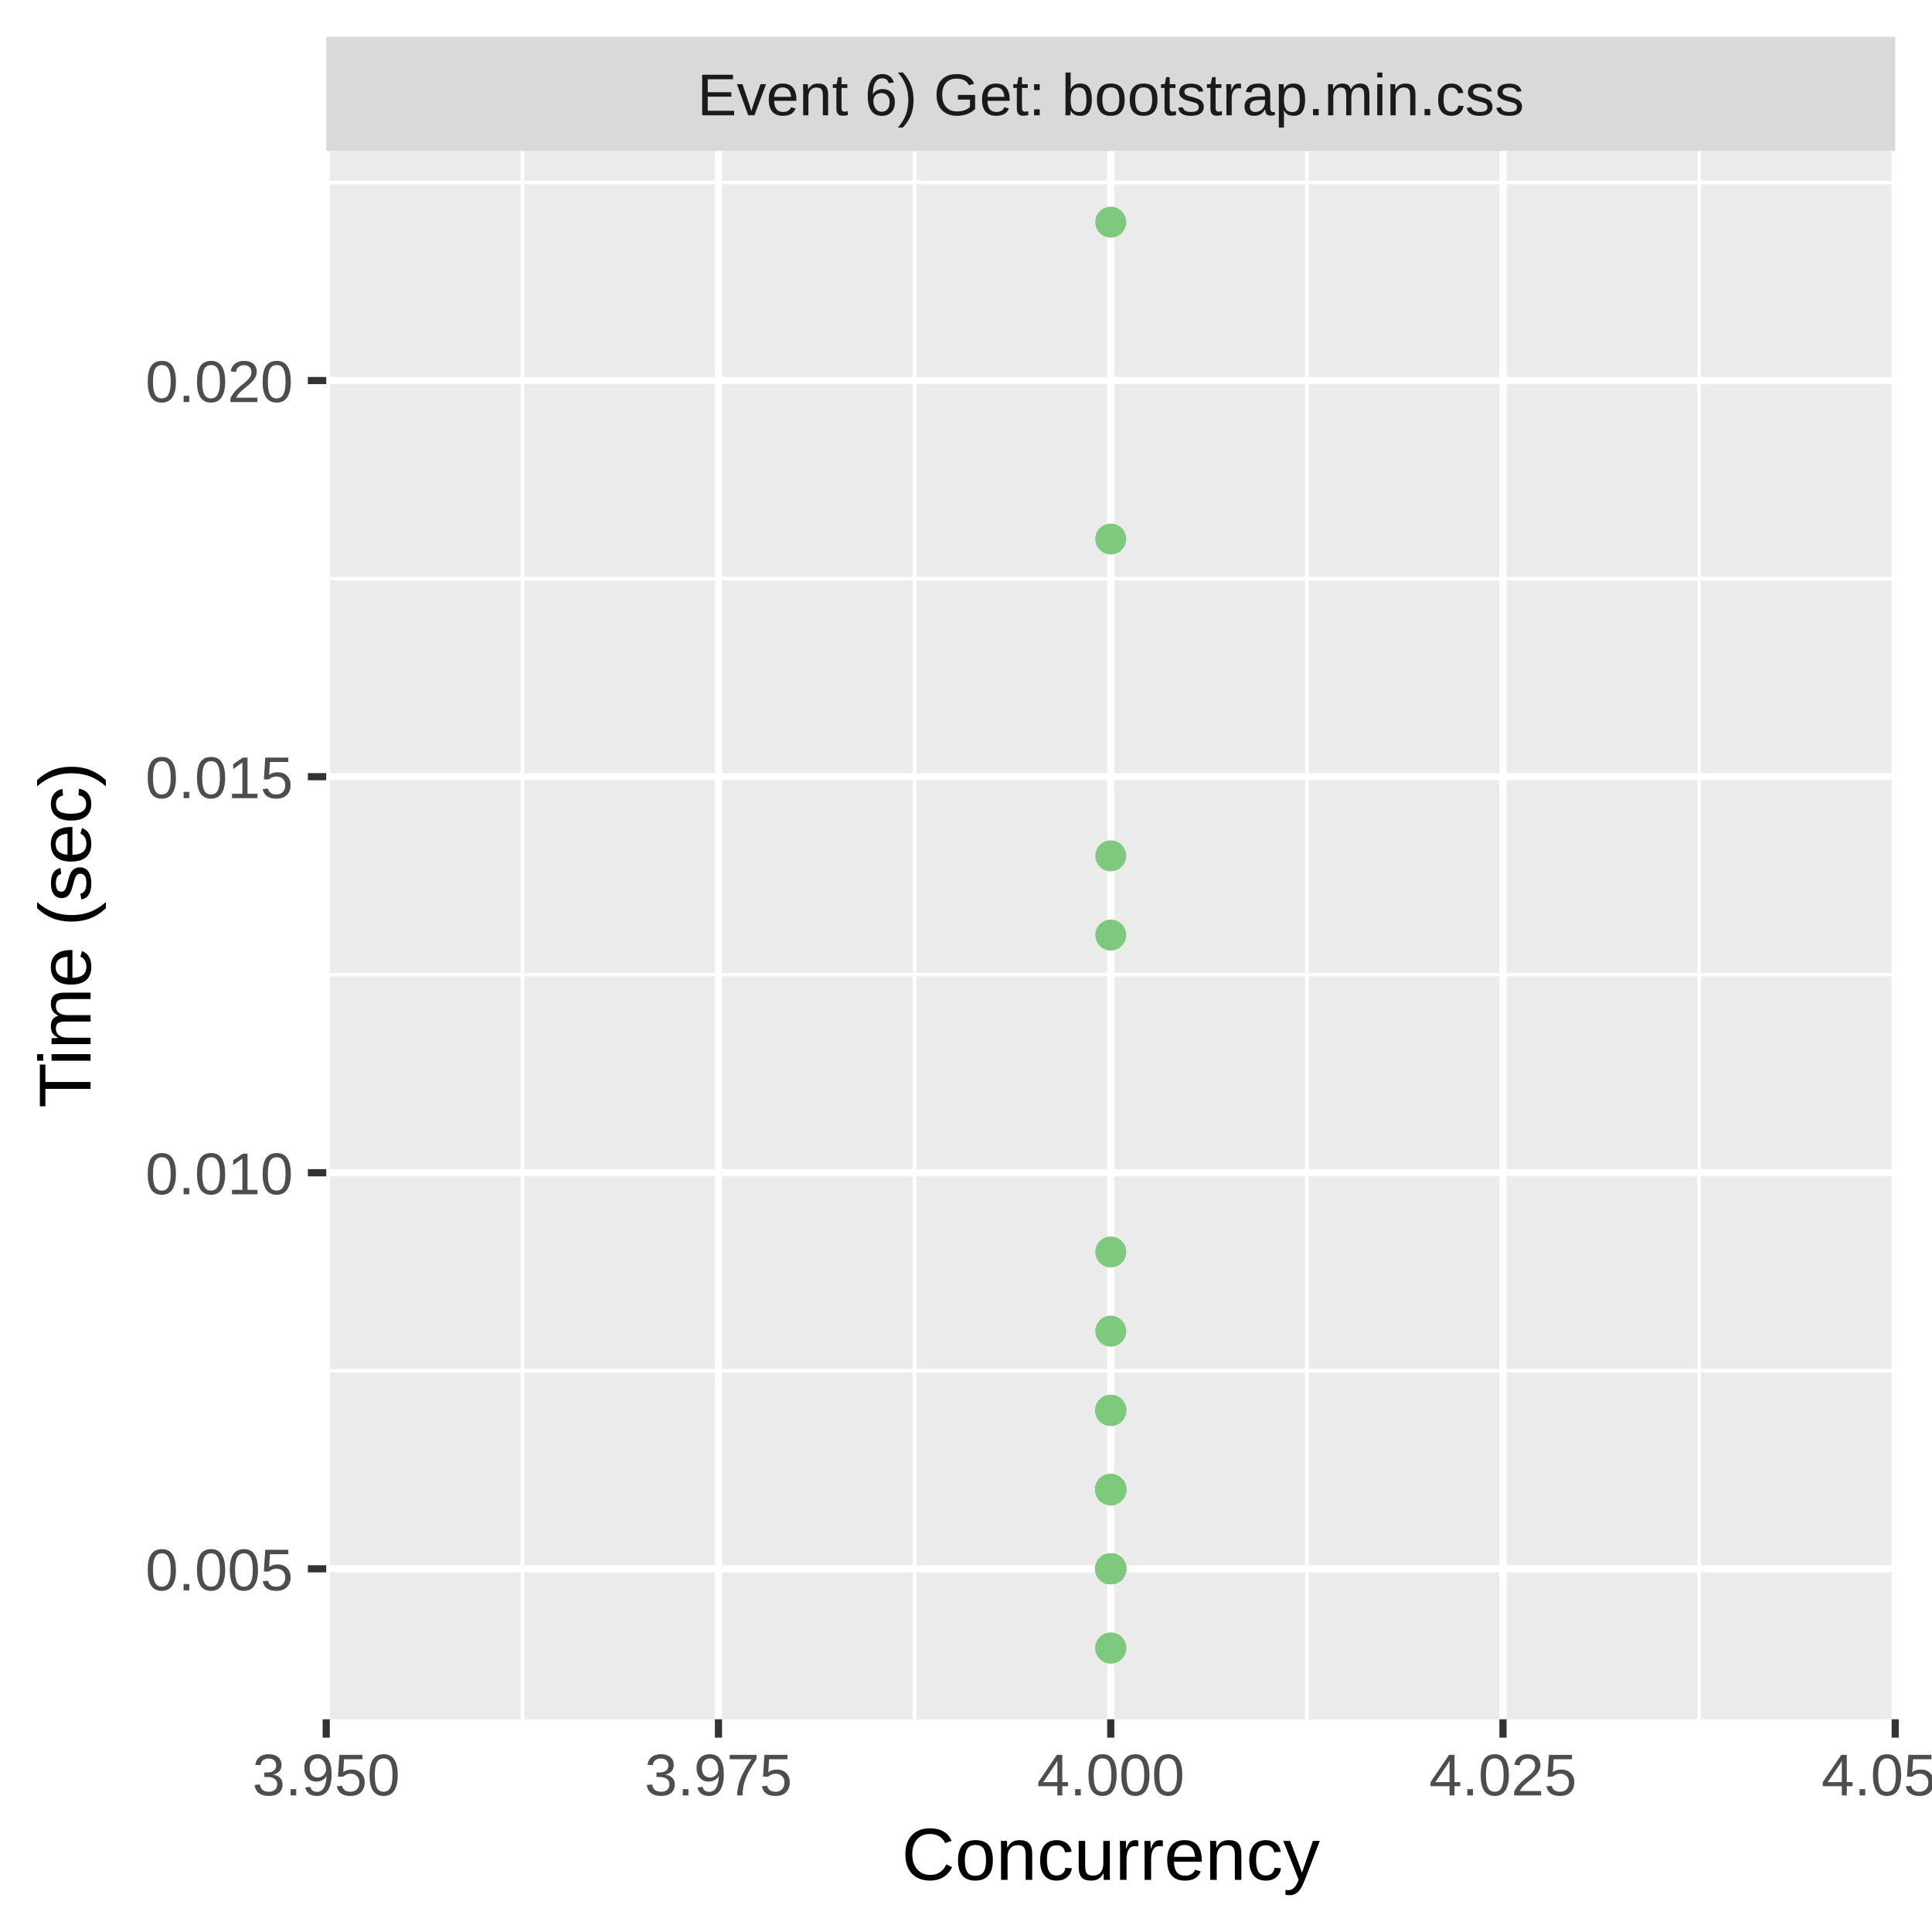
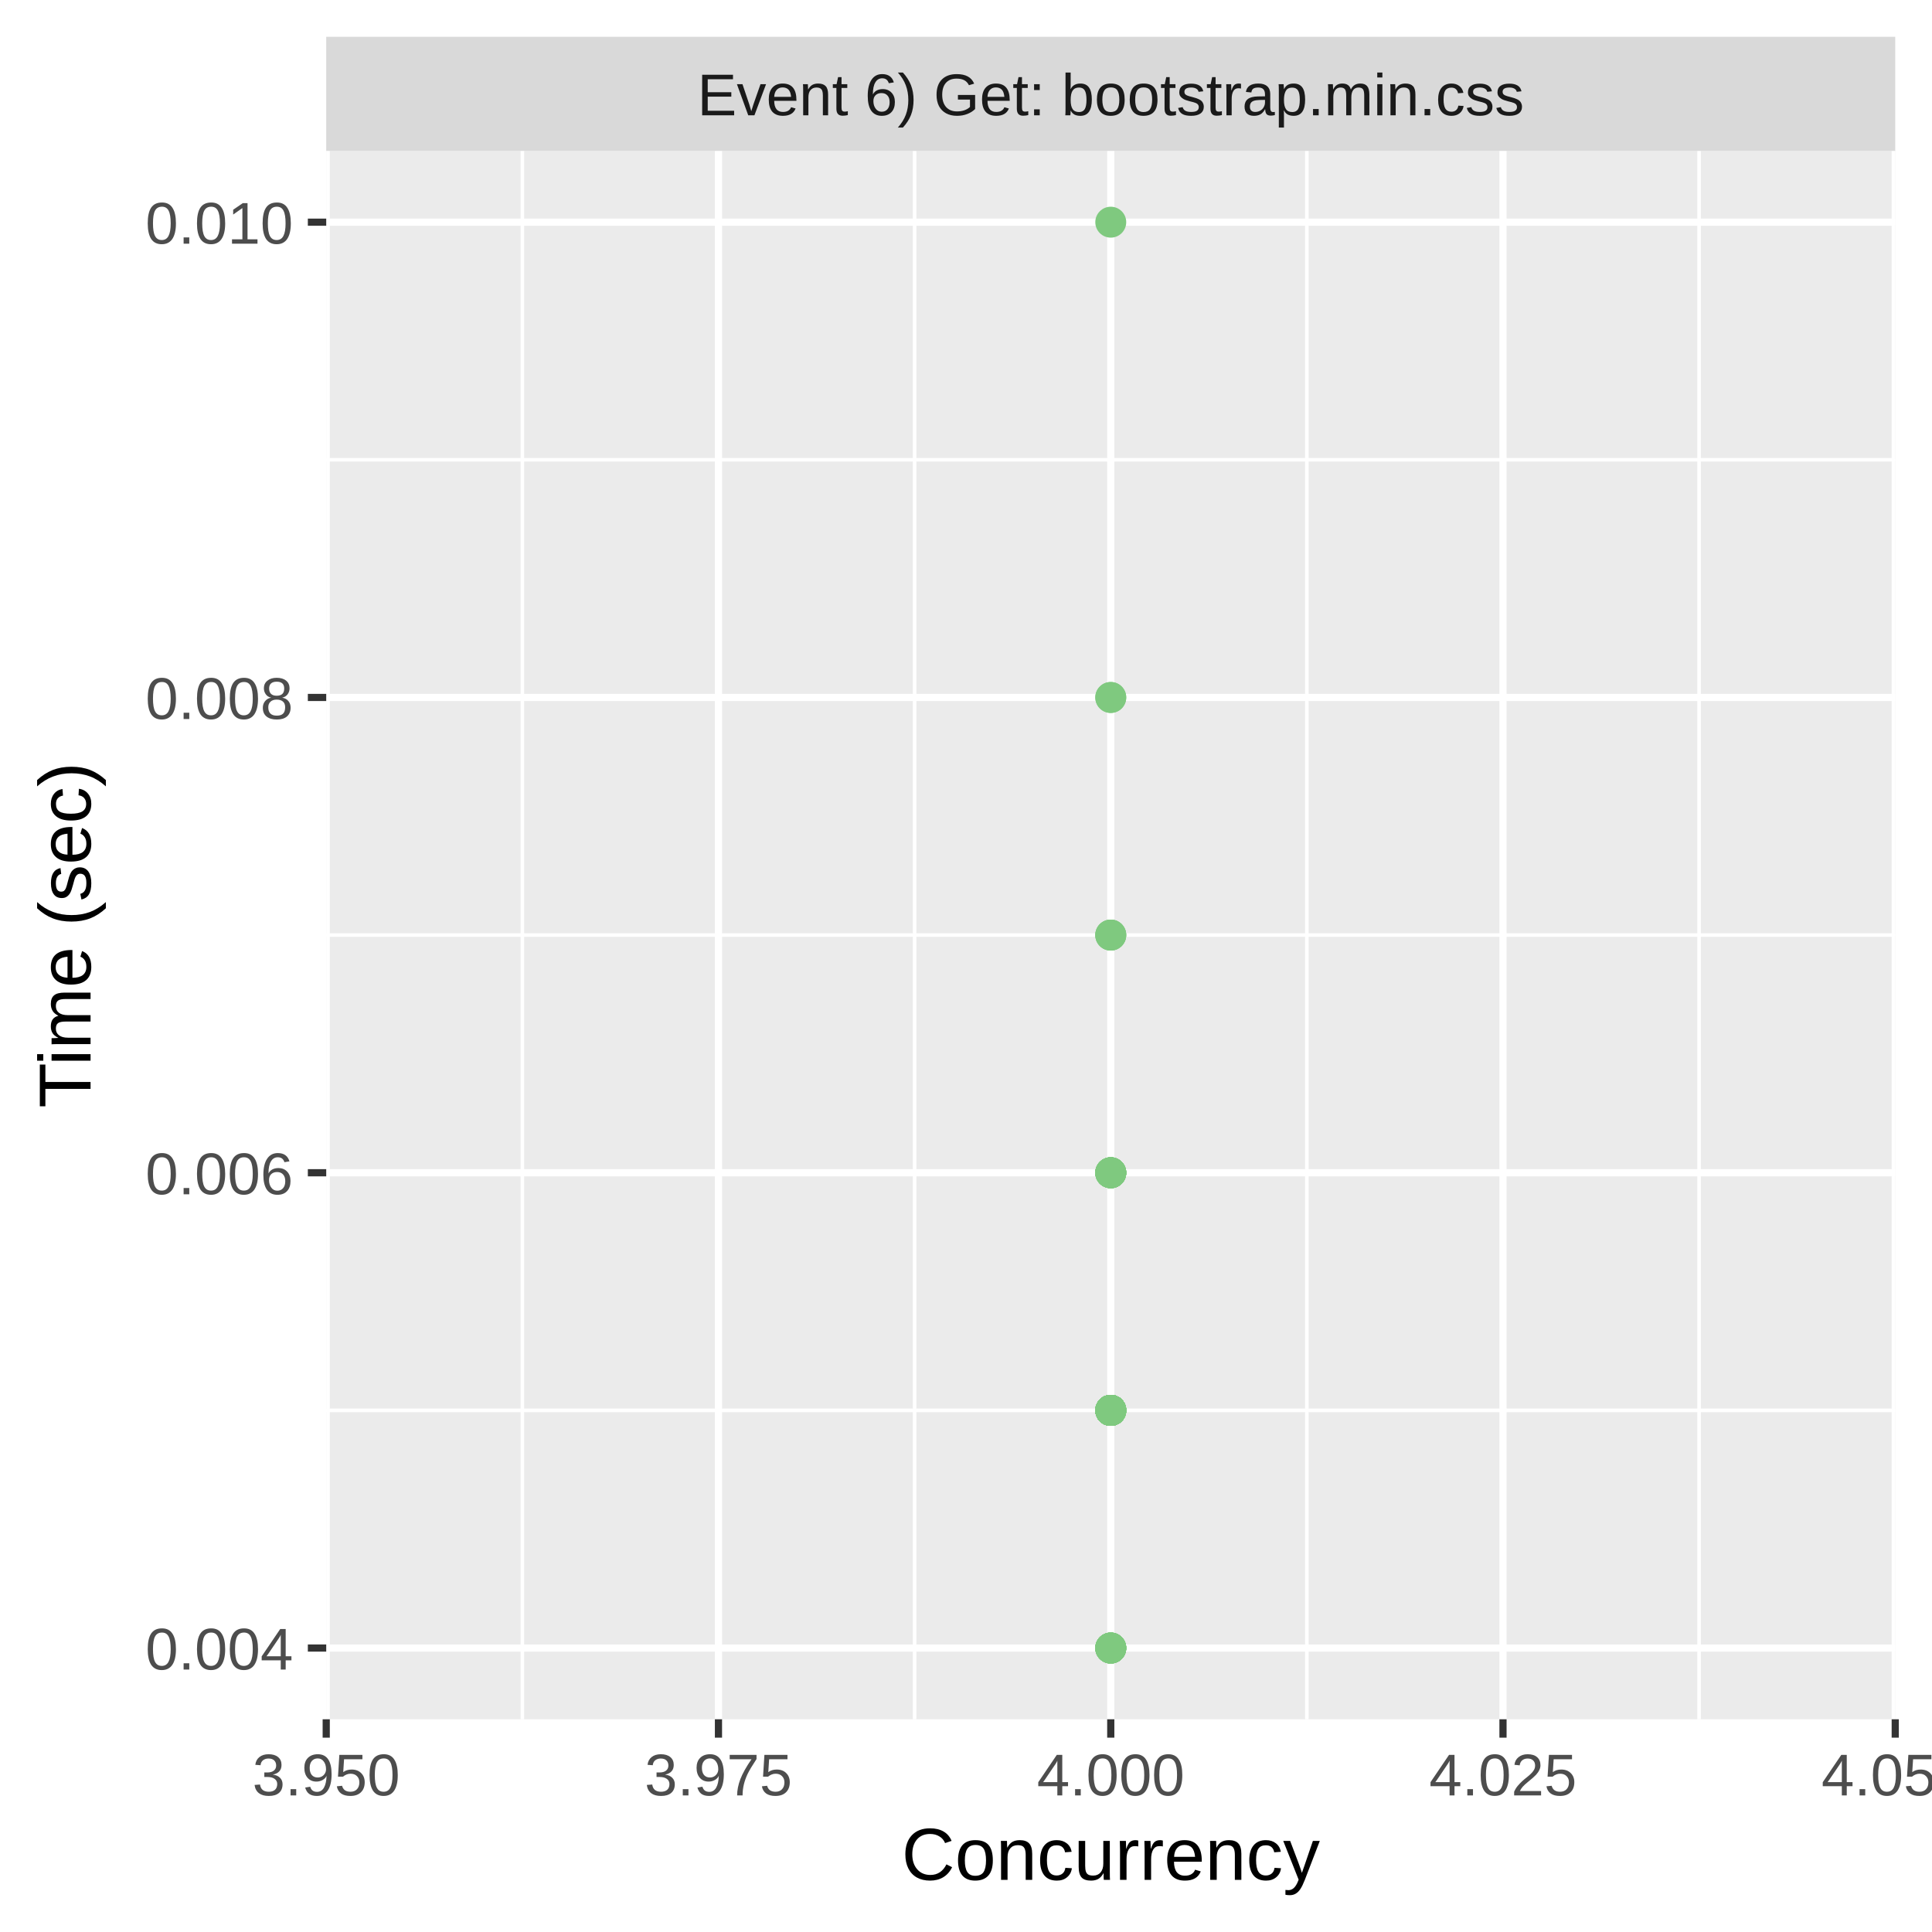
<svg xmlns="http://www.w3.org/2000/svg" class="svglite" width="288.00pt" height="288.00pt" viewBox="0 0 288.00 288.00">
  <defs>
    <style type="text/css">
    .svglite line, .svglite polyline, .svglite polygon, .svglite path, .svglite rect, .svglite circle {
      fill: none;
      stroke: #000000;
      stroke-linecap: round;
      stroke-linejoin: round;
      stroke-miterlimit: 10.00;
    }
    .svglite text {
      white-space: pre;
    }
  </style>
  </defs>
  <rect width="100%" height="100%" style="stroke: none; fill: #FFFFFF;" />
  <defs>
    <clipPath id="cpMC4wMHwyODguMDB8MC4wMHwyODguMDA=">
      <rect x="0.00" y="0.00" width="288.00" height="288.00" />
    </clipPath>
  </defs>
  <g clip-path="url(#cpMC4wMHwyODguMDB8MC4wMHwyODguMDA=)">
    <rect x="0.00" y="0.00" width="288.00" height="288.00" style="stroke-width: 1.07; stroke: #FFFFFF; fill: #FFFFFF;" />
  </g>
  <defs>
    <clipPath id="cpNDguNjN8MjgyLjUyfDIyLjQ5fDI1Ni4yOQ==">
      <rect x="48.63" y="22.49" width="233.89" height="233.80" />
    </clipPath>
  </defs>
  <g clip-path="url(#cpNDguNjN8MjgyLjUyfDIyLjQ5fDI1Ni4yOQ==)">
    <rect x="48.63" y="22.49" width="233.89" height="233.80" style="stroke-width: 1.07; stroke: none; fill: #EBEBEB;" />
-     <polyline points="48.63,204.34 282.52,204.34 " style="stroke-width: 0.53; stroke: #FFFFFF; stroke-linecap: butt;" />
-     <polyline points="48.63,145.30 282.52,145.30 " style="stroke-width: 0.53; stroke: #FFFFFF; stroke-linecap: butt;" />
-     <polyline points="48.63,86.26 282.52,86.26 " style="stroke-width: 0.53; stroke: #FFFFFF; stroke-linecap: butt;" />
-     <polyline points="48.63,27.21 282.52,27.21 " style="stroke-width: 0.53; stroke: #FFFFFF; stroke-linecap: butt;" />
+     <polyline points="48.63,210.24 282.52,210.24 " style="stroke-width: 0.53; stroke: #FFFFFF; stroke-linecap: butt;" />
+     <polyline points="48.63,139.39 282.52,139.39 " style="stroke-width: 0.53; stroke: #FFFFFF; stroke-linecap: butt;" />
+     <polyline points="48.63,68.54 282.52,68.54 " style="stroke-width: 0.53; stroke: #FFFFFF; stroke-linecap: butt;" />
    <polyline points="77.87,256.29 77.87,22.49 " style="stroke-width: 0.53; stroke: #FFFFFF; stroke-linecap: butt;" />
    <polyline points="136.34,256.29 136.34,22.49 " style="stroke-width: 0.53; stroke: #FFFFFF; stroke-linecap: butt;" />
    <polyline points="194.81,256.29 194.81,22.49 " style="stroke-width: 0.53; stroke: #FFFFFF; stroke-linecap: butt;" />
    <polyline points="253.28,256.29 253.28,22.49 " style="stroke-width: 0.53; stroke: #FFFFFF; stroke-linecap: butt;" />
-     <polyline points="48.63,233.86 282.52,233.86 " style="stroke-width: 1.07; stroke: #FFFFFF; stroke-linecap: butt;" />
+     <polyline points="48.63,245.67 282.52,245.67 " style="stroke-width: 1.07; stroke: #FFFFFF; stroke-linecap: butt;" />
    <polyline points="48.63,174.82 282.52,174.82 " style="stroke-width: 1.07; stroke: #FFFFFF; stroke-linecap: butt;" />
-     <polyline points="48.63,115.78 282.52,115.78 " style="stroke-width: 1.07; stroke: #FFFFFF; stroke-linecap: butt;" />
-     <polyline points="48.63,56.73 282.52,56.73 " style="stroke-width: 1.07; stroke: #FFFFFF; stroke-linecap: butt;" />
+     <polyline points="48.63,103.97 282.52,103.97 " style="stroke-width: 1.07; stroke: #FFFFFF; stroke-linecap: butt;" />
+     <polyline points="48.63,33.12 282.52,33.12 " style="stroke-width: 1.07; stroke: #FFFFFF; stroke-linecap: butt;" />
    <polyline points="48.63,256.29 48.63,22.49 " style="stroke-width: 1.07; stroke: #FFFFFF; stroke-linecap: butt;" />
    <polyline points="107.10,256.29 107.10,22.49 " style="stroke-width: 1.07; stroke: #FFFFFF; stroke-linecap: butt;" />
    <polyline points="165.58,256.29 165.58,22.49 " style="stroke-width: 1.07; stroke: #FFFFFF; stroke-linecap: butt;" />
    <polyline points="224.05,256.29 224.05,22.49 " style="stroke-width: 1.07; stroke: #FFFFFF; stroke-linecap: butt;" />
    <polyline points="282.52,256.29 282.52,22.49 " style="stroke-width: 1.07; stroke: #FFFFFF; stroke-linecap: butt;" />
-     <circle cx="165.58" cy="139.39" r="1.95" style="stroke-width: 0.71; stroke: #7FC97F; fill: #7FC97F;" />
-     <circle cx="165.58" cy="222.05" r="1.95" style="stroke-width: 0.71; stroke: #7FC97F; fill: #7FC97F;" />
-     <circle cx="165.58" cy="245.67" r="1.95" style="stroke-width: 0.71; stroke: #7FC97F; fill: #7FC97F;" />
-     <circle cx="165.58" cy="222.05" r="1.95" style="stroke-width: 0.71; stroke: #7FC97F; fill: #7FC97F;" />
-     <circle cx="165.58" cy="222.05" r="1.95" style="stroke-width: 0.71; stroke: #7FC97F; fill: #7FC97F;" />
-     <circle cx="165.58" cy="233.86" r="1.95" style="stroke-width: 0.71; stroke: #7FC97F; fill: #7FC97F;" />
-     <circle cx="165.58" cy="233.86" r="1.95" style="stroke-width: 0.71; stroke: #7FC97F; fill: #7FC97F;" />
-     <circle cx="165.58" cy="222.05" r="1.95" style="stroke-width: 0.71; stroke: #7FC97F; fill: #7FC97F;" />
-     <circle cx="165.58" cy="222.05" r="1.95" style="stroke-width: 0.71; stroke: #7FC97F; fill: #7FC97F;" />
-     <circle cx="165.58" cy="233.86" r="1.95" style="stroke-width: 0.71; stroke: #7FC97F; fill: #7FC97F;" />
-     <circle cx="165.58" cy="233.86" r="1.95" style="stroke-width: 0.71; stroke: #7FC97F; fill: #7FC97F;" />
-     <circle cx="165.58" cy="222.05" r="1.95" style="stroke-width: 0.71; stroke: #7FC97F; fill: #7FC97F;" />
-     <circle cx="165.58" cy="222.05" r="1.95" style="stroke-width: 0.71; stroke: #7FC97F; fill: #7FC97F;" />
-     <circle cx="165.58" cy="245.67" r="1.95" style="stroke-width: 0.71; stroke: #7FC97F; fill: #7FC97F;" />
-     <circle cx="165.58" cy="222.05" r="1.95" style="stroke-width: 0.71; stroke: #7FC97F; fill: #7FC97F;" />
-     <circle cx="165.58" cy="198.43" r="1.95" style="stroke-width: 0.71; stroke: #7FC97F; fill: #7FC97F;" />
-     <circle cx="165.58" cy="222.05" r="1.95" style="stroke-width: 0.71; stroke: #7FC97F; fill: #7FC97F;" />
-     <circle cx="165.58" cy="222.05" r="1.95" style="stroke-width: 0.71; stroke: #7FC97F; fill: #7FC97F;" />
-     <circle cx="165.58" cy="33.12" r="1.95" style="stroke-width: 0.71; stroke: #7FC97F; fill: #7FC97F;" />
-     <circle cx="165.58" cy="222.05" r="1.95" style="stroke-width: 0.71; stroke: #7FC97F; fill: #7FC97F;" />
-     <circle cx="165.58" cy="233.86" r="1.95" style="stroke-width: 0.71; stroke: #7FC97F; fill: #7FC97F;" />
-     <circle cx="165.58" cy="233.86" r="1.95" style="stroke-width: 0.71; stroke: #7FC97F; fill: #7FC97F;" />
-     <circle cx="165.58" cy="222.05" r="1.95" style="stroke-width: 0.71; stroke: #7FC97F; fill: #7FC97F;" />
-     <circle cx="165.58" cy="222.05" r="1.95" style="stroke-width: 0.71; stroke: #7FC97F; fill: #7FC97F;" />
-     <circle cx="165.58" cy="222.05" r="1.95" style="stroke-width: 0.71; stroke: #7FC97F; fill: #7FC97F;" />
-     <circle cx="165.58" cy="222.05" r="1.95" style="stroke-width: 0.71; stroke: #7FC97F; fill: #7FC97F;" />
-     <circle cx="165.58" cy="233.86" r="1.95" style="stroke-width: 0.71; stroke: #7FC97F; fill: #7FC97F;" />
-     <circle cx="165.58" cy="222.05" r="1.95" style="stroke-width: 0.71; stroke: #7FC97F; fill: #7FC97F;" />
-     <circle cx="165.58" cy="186.63" r="1.95" style="stroke-width: 0.71; stroke: #7FC97F; fill: #7FC97F;" />
-     <circle cx="165.58" cy="80.35" r="1.95" style="stroke-width: 0.71; stroke: #7FC97F; fill: #7FC97F;" />
-     <circle cx="165.58" cy="233.86" r="1.95" style="stroke-width: 0.71; stroke: #7FC97F; fill: #7FC97F;" />
-     <circle cx="165.58" cy="233.86" r="1.95" style="stroke-width: 0.71; stroke: #7FC97F; fill: #7FC97F;" />
-     <circle cx="165.58" cy="210.24" r="1.95" style="stroke-width: 0.71; stroke: #7FC97F; fill: #7FC97F;" />
-     <circle cx="165.58" cy="222.05" r="1.95" style="stroke-width: 0.71; stroke: #7FC97F; fill: #7FC97F;" />
-     <circle cx="165.58" cy="222.05" r="1.95" style="stroke-width: 0.71; stroke: #7FC97F; fill: #7FC97F;" />
-     <circle cx="165.58" cy="222.05" r="1.95" style="stroke-width: 0.71; stroke: #7FC97F; fill: #7FC97F;" />
-     <circle cx="165.58" cy="233.86" r="1.95" style="stroke-width: 0.71; stroke: #7FC97F; fill: #7FC97F;" />
-     <circle cx="165.58" cy="222.05" r="1.95" style="stroke-width: 0.71; stroke: #7FC97F; fill: #7FC97F;" />
-     <circle cx="165.58" cy="222.05" r="1.95" style="stroke-width: 0.71; stroke: #7FC97F; fill: #7FC97F;" />
-     <circle cx="165.58" cy="233.86" r="1.95" style="stroke-width: 0.71; stroke: #7FC97F; fill: #7FC97F;" />
-     <circle cx="165.58" cy="222.05" r="1.95" style="stroke-width: 0.71; stroke: #7FC97F; fill: #7FC97F;" />
-     <circle cx="165.58" cy="233.86" r="1.95" style="stroke-width: 0.71; stroke: #7FC97F; fill: #7FC97F;" />
-     <circle cx="165.58" cy="222.05" r="1.95" style="stroke-width: 0.71; stroke: #7FC97F; fill: #7FC97F;" />
-     <circle cx="165.58" cy="233.86" r="1.95" style="stroke-width: 0.71; stroke: #7FC97F; fill: #7FC97F;" />
-     <circle cx="165.58" cy="233.86" r="1.95" style="stroke-width: 0.71; stroke: #7FC97F; fill: #7FC97F;" />
-     <circle cx="165.58" cy="233.86" r="1.95" style="stroke-width: 0.71; stroke: #7FC97F; fill: #7FC97F;" />
-     <circle cx="165.58" cy="233.86" r="1.95" style="stroke-width: 0.71; stroke: #7FC97F; fill: #7FC97F;" />
-     <circle cx="165.58" cy="127.58" r="1.95" style="stroke-width: 0.71; stroke: #7FC97F; fill: #7FC97F;" />
-     <circle cx="165.58" cy="233.86" r="1.95" style="stroke-width: 0.71; stroke: #7FC97F; fill: #7FC97F;" />
-     <circle cx="165.58" cy="233.86" r="1.95" style="stroke-width: 0.71; stroke: #7FC97F; fill: #7FC97F;" />
-     <circle cx="165.58" cy="233.86" r="1.95" style="stroke-width: 0.71; stroke: #7FC97F; fill: #7FC97F;" />
-     <circle cx="165.58" cy="210.24" r="1.95" style="stroke-width: 0.71; stroke: #7FC97F; fill: #7FC97F;" />
-     <circle cx="165.58" cy="222.05" r="1.95" style="stroke-width: 0.71; stroke: #7FC97F; fill: #7FC97F;" />
-     <circle cx="165.58" cy="222.05" r="1.95" style="stroke-width: 0.71; stroke: #7FC97F; fill: #7FC97F;" />
-     <circle cx="165.58" cy="233.86" r="1.95" style="stroke-width: 0.71; stroke: #7FC97F; fill: #7FC97F;" />
-     <circle cx="165.58" cy="210.24" r="1.95" style="stroke-width: 0.71; stroke: #7FC97F; fill: #7FC97F;" />
-     <circle cx="165.58" cy="222.05" r="1.95" style="stroke-width: 0.71; stroke: #7FC97F; fill: #7FC97F;" />
-     <circle cx="165.58" cy="222.05" r="1.95" style="stroke-width: 0.71; stroke: #7FC97F; fill: #7FC97F;" />
-     <circle cx="165.58" cy="233.86" r="1.95" style="stroke-width: 0.71; stroke: #7FC97F; fill: #7FC97F;" />
-     <circle cx="165.58" cy="222.05" r="1.95" style="stroke-width: 0.71; stroke: #7FC97F; fill: #7FC97F;" />
-     <circle cx="165.58" cy="233.86" r="1.95" style="stroke-width: 0.71; stroke: #7FC97F; fill: #7FC97F;" />
+     <circle cx="165.58" cy="174.82" r="1.95" style="stroke-width: 0.71; stroke: #7FC97F; fill: #7FC97F;" />
+     <circle cx="165.58" cy="103.97" r="1.95" style="stroke-width: 0.71; stroke: #7FC97F; fill: #7FC97F;" />
    <circle cx="165.58" cy="210.24" r="1.95" style="stroke-width: 0.71; stroke: #7FC97F; fill: #7FC97F;" />
    <circle cx="165.58" cy="210.24" r="1.95" style="stroke-width: 0.71; stroke: #7FC97F; fill: #7FC97F;" />
-     <circle cx="165.58" cy="233.86" r="1.95" style="stroke-width: 0.71; stroke: #7FC97F; fill: #7FC97F;" />
-     <circle cx="165.58" cy="222.05" r="1.95" style="stroke-width: 0.71; stroke: #7FC97F; fill: #7FC97F;" />
-     <circle cx="165.58" cy="233.86" r="1.95" style="stroke-width: 0.71; stroke: #7FC97F; fill: #7FC97F;" />
    <circle cx="165.58" cy="210.24" r="1.95" style="stroke-width: 0.71; stroke: #7FC97F; fill: #7FC97F;" />
-     <circle cx="165.58" cy="222.05" r="1.95" style="stroke-width: 0.71; stroke: #7FC97F; fill: #7FC97F;" />
-     <circle cx="165.58" cy="222.05" r="1.95" style="stroke-width: 0.71; stroke: #7FC97F; fill: #7FC97F;" />
+     <circle cx="165.58" cy="210.24" r="1.95" style="stroke-width: 0.71; stroke: #7FC97F; fill: #7FC97F;" />
+     <circle cx="165.58" cy="210.24" r="1.95" style="stroke-width: 0.71; stroke: #7FC97F; fill: #7FC97F;" />
+     <circle cx="165.58" cy="245.67" r="1.95" style="stroke-width: 0.71; stroke: #7FC97F; fill: #7FC97F;" />
+     <circle cx="165.58" cy="210.24" r="1.95" style="stroke-width: 0.71; stroke: #7FC97F; fill: #7FC97F;" />
+     <circle cx="165.58" cy="210.24" r="1.95" style="stroke-width: 0.71; stroke: #7FC97F; fill: #7FC97F;" />
+     <circle cx="165.58" cy="245.67" r="1.95" style="stroke-width: 0.71; stroke: #7FC97F; fill: #7FC97F;" />
+     <circle cx="165.58" cy="210.24" r="1.95" style="stroke-width: 0.71; stroke: #7FC97F; fill: #7FC97F;" />
+     <circle cx="165.58" cy="210.24" r="1.95" style="stroke-width: 0.71; stroke: #7FC97F; fill: #7FC97F;" />
+     <circle cx="165.58" cy="210.24" r="1.95" style="stroke-width: 0.71; stroke: #7FC97F; fill: #7FC97F;" />
+     <circle cx="165.58" cy="174.82" r="1.95" style="stroke-width: 0.71; stroke: #7FC97F; fill: #7FC97F;" />
+     <circle cx="165.58" cy="174.82" r="1.95" style="stroke-width: 0.71; stroke: #7FC97F; fill: #7FC97F;" />
+     <circle cx="165.58" cy="210.24" r="1.95" style="stroke-width: 0.71; stroke: #7FC97F; fill: #7FC97F;" />
+     <circle cx="165.58" cy="210.24" r="1.95" style="stroke-width: 0.71; stroke: #7FC97F; fill: #7FC97F;" />
+     <circle cx="165.58" cy="210.24" r="1.95" style="stroke-width: 0.71; stroke: #7FC97F; fill: #7FC97F;" />
+     <circle cx="165.58" cy="210.24" r="1.95" style="stroke-width: 0.71; stroke: #7FC97F; fill: #7FC97F;" />
+     <circle cx="165.58" cy="210.24" r="1.95" style="stroke-width: 0.71; stroke: #7FC97F; fill: #7FC97F;" />
+     <circle cx="165.58" cy="210.24" r="1.95" style="stroke-width: 0.71; stroke: #7FC97F; fill: #7FC97F;" />
+     <circle cx="165.58" cy="210.24" r="1.95" style="stroke-width: 0.71; stroke: #7FC97F; fill: #7FC97F;" />
+     <circle cx="165.58" cy="210.24" r="1.95" style="stroke-width: 0.71; stroke: #7FC97F; fill: #7FC97F;" />
+     <circle cx="165.58" cy="245.67" r="1.95" style="stroke-width: 0.71; stroke: #7FC97F; fill: #7FC97F;" />
+     <circle cx="165.58" cy="210.24" r="1.95" style="stroke-width: 0.71; stroke: #7FC97F; fill: #7FC97F;" />
+     <circle cx="165.58" cy="210.24" r="1.95" style="stroke-width: 0.71; stroke: #7FC97F; fill: #7FC97F;" />
+     <circle cx="165.58" cy="174.82" r="1.95" style="stroke-width: 0.71; stroke: #7FC97F; fill: #7FC97F;" />
+     <circle cx="165.58" cy="33.12" r="1.95" style="stroke-width: 0.71; stroke: #7FC97F; fill: #7FC97F;" />
+     <circle cx="165.58" cy="174.82" r="1.95" style="stroke-width: 0.71; stroke: #7FC97F; fill: #7FC97F;" />
+     <circle cx="165.58" cy="174.82" r="1.95" style="stroke-width: 0.71; stroke: #7FC97F; fill: #7FC97F;" />
+     <circle cx="165.58" cy="174.82" r="1.95" style="stroke-width: 0.71; stroke: #7FC97F; fill: #7FC97F;" />
+     <circle cx="165.58" cy="245.67" r="1.95" style="stroke-width: 0.71; stroke: #7FC97F; fill: #7FC97F;" />
+     <circle cx="165.58" cy="210.24" r="1.95" style="stroke-width: 0.71; stroke: #7FC97F; fill: #7FC97F;" />
+     <circle cx="165.58" cy="210.24" r="1.95" style="stroke-width: 0.71; stroke: #7FC97F; fill: #7FC97F;" />
+     <circle cx="165.58" cy="210.24" r="1.95" style="stroke-width: 0.71; stroke: #7FC97F; fill: #7FC97F;" />
+     <circle cx="165.58" cy="210.24" r="1.95" style="stroke-width: 0.71; stroke: #7FC97F; fill: #7FC97F;" />
+     <circle cx="165.58" cy="210.24" r="1.95" style="stroke-width: 0.71; stroke: #7FC97F; fill: #7FC97F;" />
+     <circle cx="165.58" cy="245.67" r="1.95" style="stroke-width: 0.71; stroke: #7FC97F; fill: #7FC97F;" />
+     <circle cx="165.58" cy="245.67" r="1.95" style="stroke-width: 0.71; stroke: #7FC97F; fill: #7FC97F;" />
+     <circle cx="165.58" cy="210.24" r="1.95" style="stroke-width: 0.71; stroke: #7FC97F; fill: #7FC97F;" />
+     <circle cx="165.58" cy="210.24" r="1.95" style="stroke-width: 0.71; stroke: #7FC97F; fill: #7FC97F;" />
+     <circle cx="165.58" cy="139.39" r="1.95" style="stroke-width: 0.71; stroke: #7FC97F; fill: #7FC97F;" />
+     <circle cx="165.58" cy="174.82" r="1.95" style="stroke-width: 0.71; stroke: #7FC97F; fill: #7FC97F;" />
+     <circle cx="165.58" cy="210.24" r="1.95" style="stroke-width: 0.71; stroke: #7FC97F; fill: #7FC97F;" />
+     <circle cx="165.58" cy="210.24" r="1.95" style="stroke-width: 0.71; stroke: #7FC97F; fill: #7FC97F;" />
+     <circle cx="165.58" cy="210.24" r="1.95" style="stroke-width: 0.71; stroke: #7FC97F; fill: #7FC97F;" />
+     <circle cx="165.58" cy="210.24" r="1.95" style="stroke-width: 0.71; stroke: #7FC97F; fill: #7FC97F;" />
+     <circle cx="165.58" cy="245.67" r="1.95" style="stroke-width: 0.71; stroke: #7FC97F; fill: #7FC97F;" />
+     <circle cx="165.58" cy="210.24" r="1.95" style="stroke-width: 0.71; stroke: #7FC97F; fill: #7FC97F;" />
+     <circle cx="165.58" cy="210.24" r="1.95" style="stroke-width: 0.71; stroke: #7FC97F; fill: #7FC97F;" />
+     <circle cx="165.58" cy="210.24" r="1.95" style="stroke-width: 0.71; stroke: #7FC97F; fill: #7FC97F;" />
+     <circle cx="165.58" cy="210.24" r="1.95" style="stroke-width: 0.71; stroke: #7FC97F; fill: #7FC97F;" />
+     <circle cx="165.58" cy="245.67" r="1.95" style="stroke-width: 0.71; stroke: #7FC97F; fill: #7FC97F;" />
+     <circle cx="165.58" cy="103.97" r="1.95" style="stroke-width: 0.71; stroke: #7FC97F; fill: #7FC97F;" />
+     <circle cx="165.58" cy="139.39" r="1.95" style="stroke-width: 0.71; stroke: #7FC97F; fill: #7FC97F;" />
+     <circle cx="165.58" cy="210.24" r="1.95" style="stroke-width: 0.71; stroke: #7FC97F; fill: #7FC97F;" />
+     <circle cx="165.58" cy="174.82" r="1.95" style="stroke-width: 0.71; stroke: #7FC97F; fill: #7FC97F;" />
+     <circle cx="165.58" cy="210.24" r="1.95" style="stroke-width: 0.71; stroke: #7FC97F; fill: #7FC97F;" />
+     <circle cx="165.58" cy="174.82" r="1.95" style="stroke-width: 0.71; stroke: #7FC97F; fill: #7FC97F;" />
+     <circle cx="165.58" cy="210.24" r="1.95" style="stroke-width: 0.71; stroke: #7FC97F; fill: #7FC97F;" />
+     <circle cx="165.58" cy="139.39" r="1.95" style="stroke-width: 0.71; stroke: #7FC97F; fill: #7FC97F;" />
+     <circle cx="165.58" cy="245.67" r="1.95" style="stroke-width: 0.71; stroke: #7FC97F; fill: #7FC97F;" />
+     <circle cx="165.58" cy="210.24" r="1.95" style="stroke-width: 0.71; stroke: #7FC97F; fill: #7FC97F;" />
+     <circle cx="165.58" cy="210.24" r="1.95" style="stroke-width: 0.71; stroke: #7FC97F; fill: #7FC97F;" />
+     <circle cx="165.58" cy="210.24" r="1.95" style="stroke-width: 0.71; stroke: #7FC97F; fill: #7FC97F;" />
+     <circle cx="165.58" cy="210.24" r="1.95" style="stroke-width: 0.71; stroke: #7FC97F; fill: #7FC97F;" />
+     <circle cx="165.58" cy="210.24" r="1.95" style="stroke-width: 0.71; stroke: #7FC97F; fill: #7FC97F;" />
+     <circle cx="165.58" cy="210.24" r="1.95" style="stroke-width: 0.71; stroke: #7FC97F; fill: #7FC97F;" />
  </g>
  <g clip-path="url(#cpMC4wMHwyODguMDB8MC4wMHwyODguMDA=)">
</g>
  <defs>
    <clipPath id="cpNDguNjN8MjgyLjUyfDUuNDh8MjIuNDk=">
      <rect x="48.63" y="5.48" width="233.89" height="17.01" />
    </clipPath>
  </defs>
  <g clip-path="url(#cpNDguNjN8MjgyLjUyfDUuNDh8MjIuNDk=)">
    <rect x="48.63" y="5.48" width="233.89" height="17.01" style="stroke-width: 1.07; stroke: none; fill: #D9D9D9;" />
    <text x="165.58" y="17.19" text-anchor="middle" style="font-size: 8.80px;fill: #1A1A1A; font-family: &quot;Liberation Sans&quot;;" textLength="139.88px" lengthAdjust="spacingAndGlyphs">Event 6) Get: bootstrap.min.css</text>
  </g>
  <g clip-path="url(#cpMC4wMHwyODguMDB8MC4wMHwyODguMDA=)">
    <polyline points="48.63,259.03 48.63,256.29 " style="stroke-width: 1.07; stroke: #333333; stroke-linecap: butt;" />
    <polyline points="107.10,259.03 107.10,256.29 " style="stroke-width: 1.07; stroke: #333333; stroke-linecap: butt;" />
    <polyline points="165.58,259.03 165.58,256.29 " style="stroke-width: 1.07; stroke: #333333; stroke-linecap: butt;" />
    <polyline points="224.05,259.03 224.05,256.29 " style="stroke-width: 1.07; stroke: #333333; stroke-linecap: butt;" />
    <polyline points="282.52,259.03 282.52,256.29 " style="stroke-width: 1.07; stroke: #333333; stroke-linecap: butt;" />
    <text x="48.63" y="267.64" text-anchor="middle" style="font-size: 8.80px;fill: #4D4D4D; font-family: &quot;Liberation Sans&quot;;" textLength="25.17px" lengthAdjust="spacingAndGlyphs">3.950</text>
    <text x="107.10" y="267.64" text-anchor="middle" style="font-size: 8.80px;fill: #4D4D4D; font-family: &quot;Liberation Sans&quot;;" textLength="25.17px" lengthAdjust="spacingAndGlyphs">3.975</text>
    <text x="165.58" y="267.64" text-anchor="middle" style="font-size: 8.80px;fill: #4D4D4D; font-family: &quot;Liberation Sans&quot;;" textLength="25.17px" lengthAdjust="spacingAndGlyphs">4.000</text>
    <text x="224.05" y="267.64" text-anchor="middle" style="font-size: 8.80px;fill: #4D4D4D; font-family: &quot;Liberation Sans&quot;;" textLength="25.17px" lengthAdjust="spacingAndGlyphs">4.025</text>
    <text x="282.52" y="267.64" text-anchor="middle" style="font-size: 8.80px;fill: #4D4D4D; font-family: &quot;Liberation Sans&quot;;" textLength="25.17px" lengthAdjust="spacingAndGlyphs">4.050</text>
-     <text x="43.70" y="237.07" text-anchor="end" style="font-size: 8.80px;fill: #4D4D4D; font-family: &quot;Liberation Sans&quot;;" textLength="25.17px" lengthAdjust="spacingAndGlyphs">0.005</text>
-     <text x="43.70" y="178.03" text-anchor="end" style="font-size: 8.80px;fill: #4D4D4D; font-family: &quot;Liberation Sans&quot;;" textLength="25.17px" lengthAdjust="spacingAndGlyphs">0.010</text>
-     <text x="43.70" y="118.98" text-anchor="end" style="font-size: 8.80px;fill: #4D4D4D; font-family: &quot;Liberation Sans&quot;;" textLength="25.17px" lengthAdjust="spacingAndGlyphs">0.015</text>
-     <text x="43.70" y="59.94" text-anchor="end" style="font-size: 8.80px;fill: #4D4D4D; font-family: &quot;Liberation Sans&quot;;" textLength="25.17px" lengthAdjust="spacingAndGlyphs">0.020</text>
-     <polyline points="45.89,233.86 48.63,233.86 " style="stroke-width: 1.07; stroke: #333333; stroke-linecap: butt;" />
+     <text x="43.70" y="248.88" text-anchor="end" style="font-size: 8.80px;fill: #4D4D4D; font-family: &quot;Liberation Sans&quot;;" textLength="25.17px" lengthAdjust="spacingAndGlyphs">0.004</text>
+     <text x="43.70" y="178.03" text-anchor="end" style="font-size: 8.80px;fill: #4D4D4D; font-family: &quot;Liberation Sans&quot;;" textLength="25.17px" lengthAdjust="spacingAndGlyphs">0.006</text>
+     <text x="43.70" y="107.18" text-anchor="end" style="font-size: 8.80px;fill: #4D4D4D; font-family: &quot;Liberation Sans&quot;;" textLength="25.17px" lengthAdjust="spacingAndGlyphs">0.008</text>
+     <text x="43.70" y="36.33" text-anchor="end" style="font-size: 8.80px;fill: #4D4D4D; font-family: &quot;Liberation Sans&quot;;" textLength="25.17px" lengthAdjust="spacingAndGlyphs">0.010</text>
+     <polyline points="45.89,245.67 48.63,245.67 " style="stroke-width: 1.07; stroke: #333333; stroke-linecap: butt;" />
    <polyline points="45.89,174.82 48.63,174.82 " style="stroke-width: 1.07; stroke: #333333; stroke-linecap: butt;" />
-     <polyline points="45.89,115.78 48.63,115.78 " style="stroke-width: 1.07; stroke: #333333; stroke-linecap: butt;" />
-     <polyline points="45.89,56.73 48.63,56.73 " style="stroke-width: 1.07; stroke: #333333; stroke-linecap: butt;" />
+     <polyline points="45.89,103.97 48.63,103.97 " style="stroke-width: 1.07; stroke: #333333; stroke-linecap: butt;" />
+     <polyline points="45.89,33.12 48.63,33.12 " style="stroke-width: 1.07; stroke: #333333; stroke-linecap: butt;" />
    <text x="165.58" y="280.23" text-anchor="middle" style="font-size: 11.00px; font-family: &quot;Liberation Sans&quot;;" textLength="69.30px" lengthAdjust="spacingAndGlyphs">Concurrency</text>
    <text transform="translate(13.50,139.39) rotate(-90)" text-anchor="middle" style="font-size: 11.00px; font-family: &quot;Liberation Sans&quot;;" textLength="57.55px" lengthAdjust="spacingAndGlyphs">Time (sec)</text>
  </g>
</svg>
